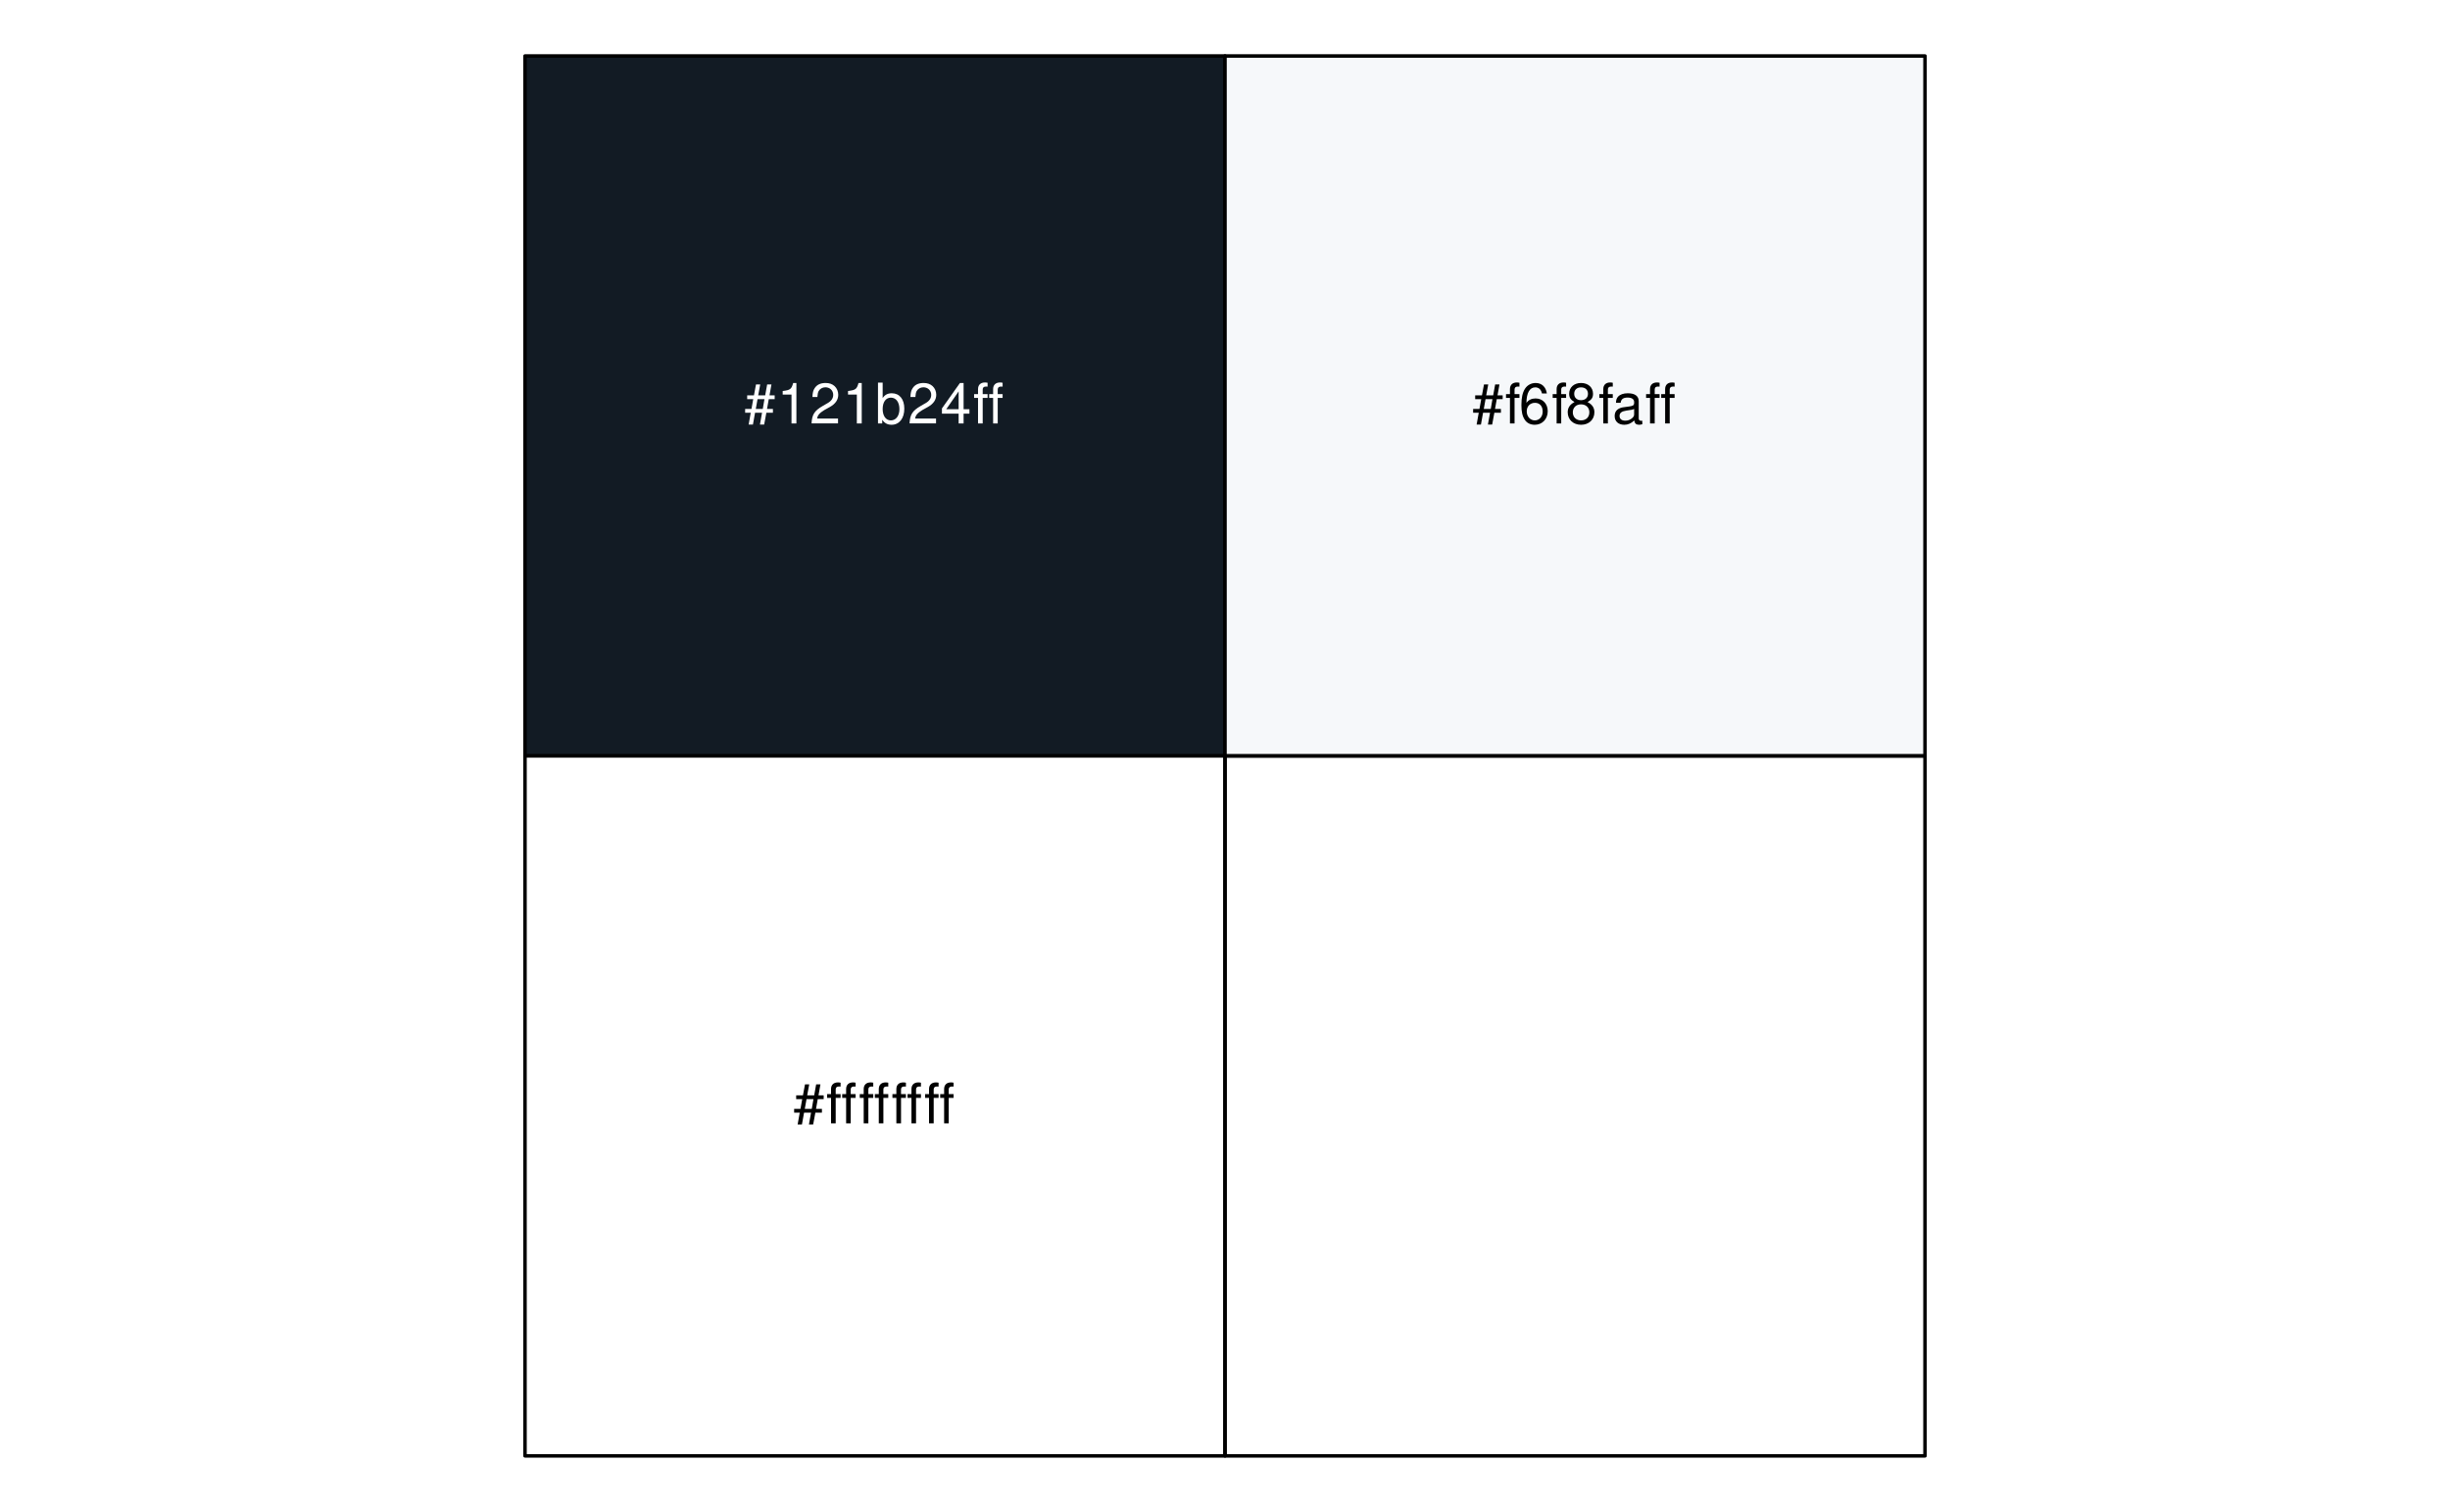
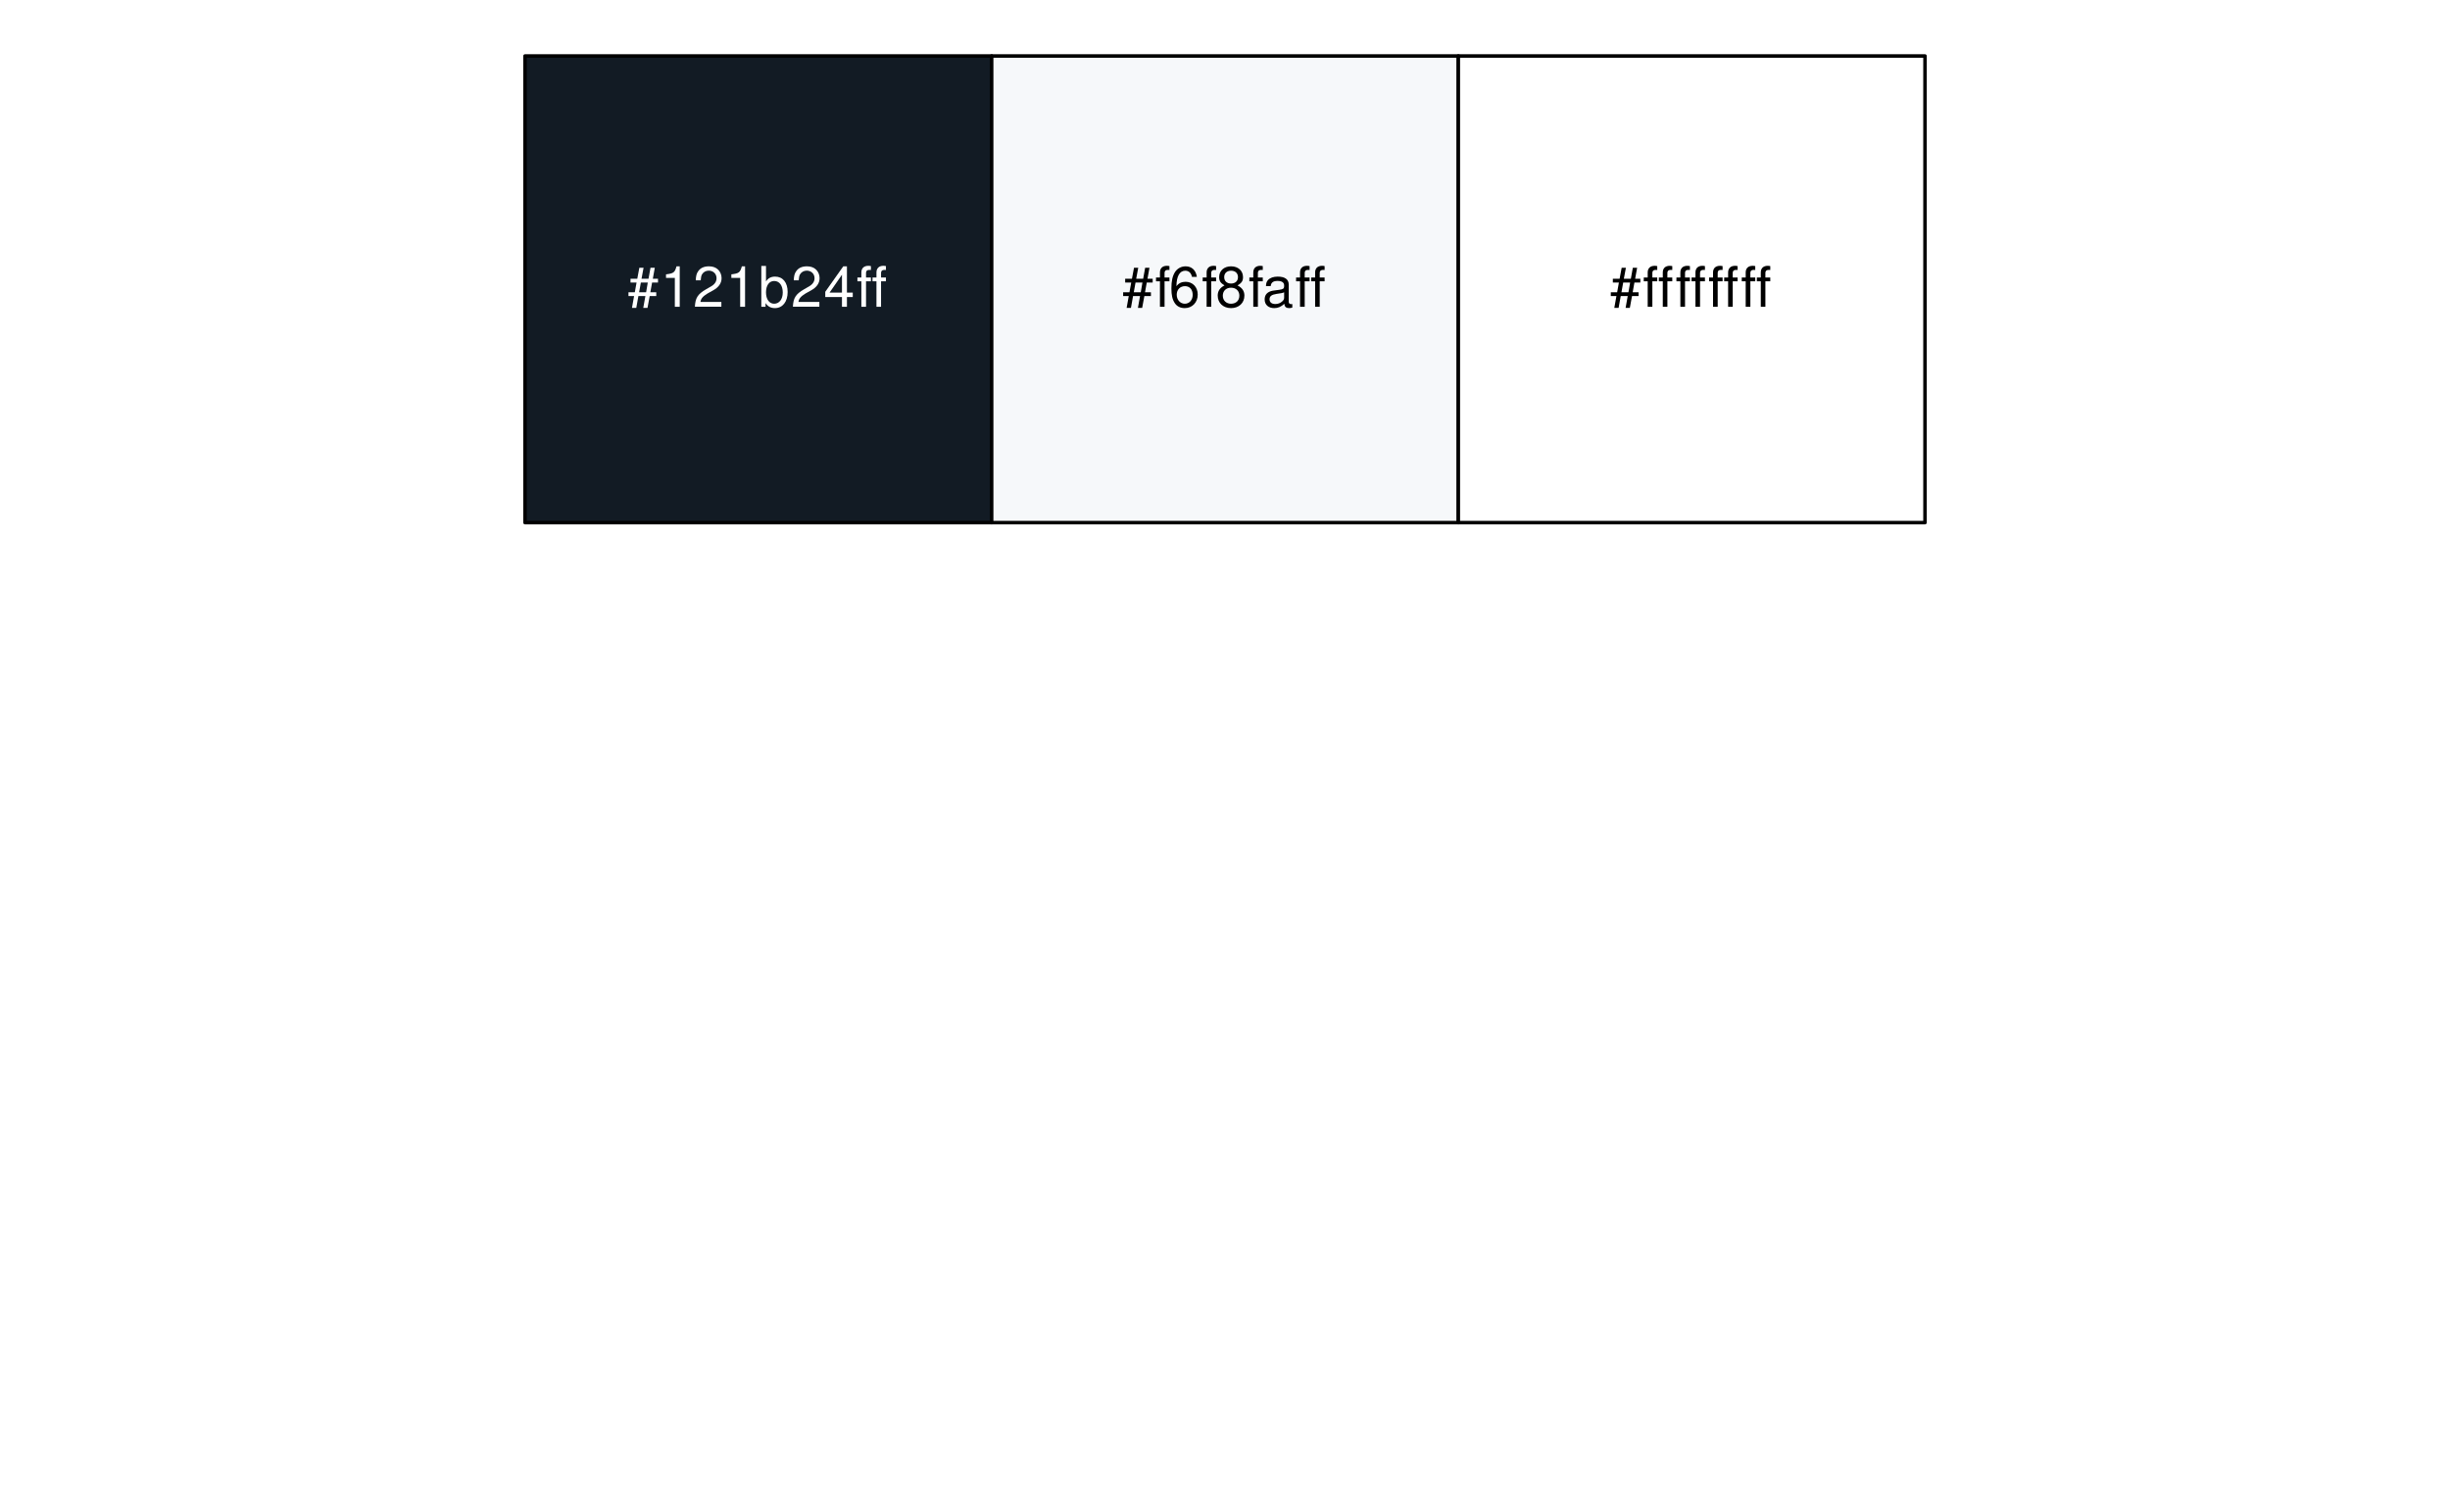
<svg xmlns="http://www.w3.org/2000/svg" xmlns:xlink="http://www.w3.org/1999/xlink" width="525pt" height="324pt" viewBox="0 0 525 324" version="1.1">
  <defs>
    <g>
      <symbol overflow="visible" id="glyph0-0">
        <path style="stroke:none;" d="" />
      </symbol>
      <symbol overflow="visible" id="glyph0-1">
        <path style="stroke:none;" d="M 5.812 -8.359 L 4.891 -8.359 L 4.469 -6.016 L 2.969 -6.016 L 3.406 -8.359 L 2.5 -8.359 L 2.062 -6.016 L 0.609 -6.016 L 0.609 -5.203 L 1.906 -5.203 L 1.531 -3.109 L 0.172 -3.109 L 0.172 -2.297 L 1.375 -2.297 L 0.922 0.234 L 1.844 0.234 L 2.297 -2.297 L 3.797 -2.297 L 3.344 0.234 L 4.25 0.234 L 4.719 -2.297 L 6.125 -2.297 L 6.125 -3.109 L 4.859 -3.109 L 5.234 -5.203 L 6.5 -5.203 L 6.5 -6.016 L 5.391 -6.016 Z M 4.312 -5.203 L 3.953 -3.109 L 2.453 -3.109 L 2.828 -5.203 Z M 4.312 -5.203 " />
      </symbol>
      <symbol overflow="visible" id="glyph0-2">
        <path style="stroke:none;" d="M 3.109 -6.188 L 3.109 0 L 4.156 0 L 4.156 -8.672 L 3.469 -8.672 C 3.094 -7.344 2.859 -7.156 1.219 -6.953 L 1.219 -6.188 Z M 3.109 -6.188 " />
      </symbol>
      <symbol overflow="visible" id="glyph0-3">
        <path style="stroke:none;" d="M 6.078 -1.047 L 1.594 -1.047 C 1.703 -1.766 2.094 -2.219 3.125 -2.859 L 4.328 -3.531 C 5.516 -4.188 6.125 -5.078 6.125 -6.141 C 6.125 -6.859 5.844 -7.531 5.344 -8 C 4.844 -8.453 4.219 -8.672 3.406 -8.672 C 2.328 -8.672 1.531 -8.297 1.062 -7.547 C 0.75 -7.094 0.625 -6.547 0.594 -5.672 L 1.656 -5.672 C 1.688 -6.266 1.766 -6.609 1.906 -6.906 C 2.188 -7.422 2.734 -7.75 3.375 -7.75 C 4.328 -7.75 5.047 -7.062 5.047 -6.125 C 5.047 -5.422 4.656 -4.828 3.906 -4.391 L 2.797 -3.75 C 1.016 -2.719 0.5 -1.906 0.406 -0.016 L 6.078 -0.016 Z M 6.078 -1.047 " />
      </symbol>
      <symbol overflow="visible" id="glyph0-4">
        <path style="stroke:none;" d="M 0.641 -8.75 L 0.641 0 L 1.547 0 L 1.547 -0.797 C 2.031 -0.078 2.656 0.281 3.547 0.281 C 5.203 0.281 6.281 -1.078 6.281 -3.172 C 6.281 -5.203 5.25 -6.469 3.594 -6.469 C 2.719 -6.469 2.109 -6.141 1.641 -5.438 L 1.641 -8.75 Z M 3.391 -5.531 C 4.516 -5.531 5.234 -4.562 5.234 -3.062 C 5.234 -1.625 4.484 -0.656 3.391 -0.656 C 2.328 -0.656 1.641 -1.625 1.641 -3.094 C 1.641 -4.578 2.328 -5.531 3.391 -5.531 Z M 3.391 -5.531 " />
      </symbol>
      <symbol overflow="visible" id="glyph0-5">
        <path style="stroke:none;" d="M 3.922 -2.094 L 3.922 0 L 4.984 0 L 4.984 -2.094 L 6.234 -2.094 L 6.234 -3.047 L 4.984 -3.047 L 4.984 -8.672 L 4.203 -8.672 L 0.344 -3.219 L 0.344 -2.094 Z M 3.922 -3.047 L 1.266 -3.047 L 3.922 -6.875 Z M 3.922 -3.047 " />
      </symbol>
      <symbol overflow="visible" id="glyph0-6">
        <path style="stroke:none;" d="M 3.125 -6.281 L 2.078 -6.281 L 2.078 -7.266 C 2.078 -7.688 2.297 -7.906 2.766 -7.906 C 2.859 -7.906 2.891 -7.906 3.125 -7.891 L 3.125 -8.719 C 2.891 -8.766 2.766 -8.781 2.562 -8.781 C 1.625 -8.781 1.078 -8.25 1.078 -7.359 L 1.078 -6.281 L 0.234 -6.281 L 0.234 -5.469 L 1.078 -5.469 L 1.078 0 L 2.078 0 L 2.078 -5.469 L 3.125 -5.469 Z M 6.344 -6.281 L 5.297 -6.281 L 5.297 -7.266 C 5.297 -7.688 5.531 -7.906 6 -7.906 C 6.078 -7.906 6.125 -7.906 6.344 -7.891 L 6.344 -8.719 C 6.125 -8.766 5.984 -8.781 5.781 -8.781 C 4.859 -8.781 4.312 -8.25 4.312 -7.359 L 4.312 -6.281 L 3.469 -6.281 L 3.469 -5.469 L 4.312 -5.469 L 4.312 0 L 5.297 0 L 5.297 -5.469 L 6.344 -5.469 Z M 6.344 -6.281 " />
      </symbol>
      <symbol overflow="visible" id="glyph0-7">
        <path style="stroke:none;" d="M 3.094 -6.281 L 2.047 -6.281 L 2.047 -7.266 C 2.047 -7.688 2.281 -7.906 2.75 -7.906 C 2.828 -7.906 2.875 -7.906 3.094 -7.891 L 3.094 -8.719 C 2.875 -8.766 2.734 -8.781 2.531 -8.781 C 1.609 -8.781 1.062 -8.25 1.062 -7.359 L 1.062 -6.281 L 0.219 -6.281 L 0.219 -5.469 L 1.062 -5.469 L 1.062 0 L 2.047 0 L 2.047 -5.469 L 3.094 -5.469 Z M 3.094 -6.281 " />
      </symbol>
      <symbol overflow="visible" id="glyph0-8">
        <path style="stroke:none;" d="M 5.969 -6.422 C 5.766 -7.844 4.859 -8.672 3.562 -8.672 C 2.625 -8.672 1.781 -8.219 1.281 -7.438 C 0.75 -6.594 0.516 -5.531 0.516 -3.953 C 0.516 -2.5 0.719 -1.578 1.234 -0.797 C 1.688 -0.094 2.438 0.281 3.375 0.281 C 4.984 0.281 6.156 -0.938 6.156 -2.625 C 6.156 -4.219 5.078 -5.359 3.547 -5.359 C 2.719 -5.359 2.047 -5.047 1.594 -4.406 C 1.609 -6.547 2.281 -7.734 3.484 -7.734 C 4.234 -7.734 4.75 -7.266 4.922 -6.422 Z M 3.422 -4.422 C 4.438 -4.422 5.078 -3.703 5.078 -2.547 C 5.078 -1.453 4.359 -0.656 3.391 -0.656 C 2.406 -0.656 1.656 -1.484 1.656 -2.594 C 1.656 -3.672 2.375 -4.422 3.422 -4.422 Z M 3.422 -4.422 " />
      </symbol>
      <symbol overflow="visible" id="glyph0-9">
        <path style="stroke:none;" d="M 4.688 -4.578 C 5.578 -5.109 5.859 -5.547 5.859 -6.359 C 5.859 -7.734 4.812 -8.672 3.297 -8.672 C 1.797 -8.672 0.75 -7.734 0.75 -6.375 C 0.75 -5.547 1.016 -5.125 1.891 -4.578 C 0.922 -4.078 0.438 -3.375 0.438 -2.406 C 0.438 -0.828 1.609 0.281 3.297 0.281 C 4.984 0.281 6.156 -0.828 6.156 -2.406 C 6.156 -3.375 5.672 -4.078 4.688 -4.578 Z M 3.297 -7.734 C 4.203 -7.734 4.781 -7.203 4.781 -6.344 C 4.781 -5.516 4.188 -4.984 3.297 -4.984 C 2.406 -4.984 1.828 -5.516 1.828 -6.359 C 1.828 -7.203 2.406 -7.734 3.297 -7.734 Z M 3.297 -4.094 C 4.359 -4.094 5.078 -3.391 5.078 -2.391 C 5.078 -1.344 4.375 -0.656 3.281 -0.656 C 2.25 -0.656 1.531 -1.375 1.531 -2.375 C 1.531 -3.406 2.234 -4.094 3.297 -4.094 Z M 3.297 -4.094 " />
      </symbol>
      <symbol overflow="visible" id="glyph0-10">
        <path style="stroke:none;" d="M 6.422 -0.594 C 6.312 -0.562 6.266 -0.562 6.203 -0.562 C 5.859 -0.562 5.656 -0.75 5.656 -1.062 L 5.656 -4.75 C 5.656 -5.875 4.844 -6.469 3.297 -6.469 C 2.375 -6.469 1.641 -6.203 1.219 -5.734 C 0.922 -5.406 0.797 -5.047 0.781 -4.422 L 1.781 -4.422 C 1.875 -5.203 2.328 -5.547 3.266 -5.547 C 4.172 -5.547 4.672 -5.203 4.672 -4.609 L 4.672 -4.344 C 4.656 -3.906 4.438 -3.75 3.625 -3.641 C 2.203 -3.469 1.984 -3.422 1.609 -3.266 C 0.875 -2.953 0.5 -2.406 0.5 -1.578 C 0.5 -0.438 1.297 0.281 2.562 0.281 C 3.359 0.281 4 0 4.703 -0.641 C 4.781 0 5.094 0.281 5.734 0.281 C 5.953 0.281 6.078 0.25 6.422 0.172 Z M 4.672 -1.984 C 4.672 -1.641 4.578 -1.438 4.266 -1.156 C 3.859 -0.797 3.375 -0.594 2.781 -0.594 C 2 -0.594 1.547 -0.969 1.547 -1.609 C 1.547 -2.266 1.984 -2.609 3.062 -2.766 C 4.125 -2.906 4.328 -2.953 4.672 -3.109 Z M 4.672 -1.984 " />
      </symbol>
    </g>
  </defs>
  <g id="surface298">
-     <path style="fill-rule:nonzero;fill:rgb(7.059%,10.588%,14.118%);fill-opacity:1;stroke-width:0.75;stroke-linecap:round;stroke-linejoin:round;stroke:rgb(0%,0%,0%);stroke-opacity:1;stroke-miterlimit:10;" d="M 112.5 12 L 262.5 12 L 262.5 162 L 112.5 162 Z M 112.5 12 " />
-     <path style="fill-rule:nonzero;fill:rgb(100%,100%,100%);fill-opacity:1;stroke-width:0.75;stroke-linecap:round;stroke-linejoin:round;stroke:rgb(0%,0%,0%);stroke-opacity:1;stroke-miterlimit:10;" d="M 112.5 162 L 262.5 162 L 262.5 312 L 112.5 312 Z M 112.5 162 " />
-     <path style="fill-rule:nonzero;fill:rgb(96.471%,97.255%,98.039%);fill-opacity:1;stroke-width:0.75;stroke-linecap:round;stroke-linejoin:round;stroke:rgb(0%,0%,0%);stroke-opacity:1;stroke-miterlimit:10;" d="M 262.5 12 L 412.5 12 L 412.5 162 L 262.5 162 Z M 262.5 12 " />
-     <path style="fill:none;stroke-width:0.75;stroke-linecap:round;stroke-linejoin:round;stroke:rgb(0%,0%,0%);stroke-opacity:1;stroke-miterlimit:10;" d="M 262.5 162 L 412.5 162 L 412.5 312 L 262.5 312 Z M 262.5 162 " />
+     <path style="fill-rule:nonzero;fill:rgb(7.059%,10.588%,14.118%);fill-opacity:1;stroke-width:0.75;stroke-linecap:round;stroke-linejoin:round;stroke:rgb(0%,0%,0%);stroke-opacity:1;stroke-miterlimit:10;" d="M 112.5 12 L 212.5 12 L 212.5 112 L 112.5 112 Z M 112.5 12 " />
+     <path style="fill-rule:nonzero;fill:rgb(96.471%,97.255%,98.039%);fill-opacity:1;stroke-width:0.75;stroke-linecap:round;stroke-linejoin:round;stroke:rgb(0%,0%,0%);stroke-opacity:1;stroke-miterlimit:10;" d="M 212.5 12 L 312.5 12 L 312.5 112 L 212.5 112 Z M 212.5 12 " />
+     <path style="fill-rule:nonzero;fill:rgb(100%,100%,100%);fill-opacity:1;stroke-width:0.75;stroke-linecap:round;stroke-linejoin:round;stroke:rgb(0%,0%,0%);stroke-opacity:1;stroke-miterlimit:10;" d="M 312.5 12 L 412.5 12 L 412.5 112 L 312.5 112 Z M 312.5 12 " />
    <g style="fill:rgb(100%,100%,100%);fill-opacity:1;">
-       <use xlink:href="#glyph0-1" x="159.5" y="90.748" />
-       <use xlink:href="#glyph0-2" x="166.5" y="90.748" />
-       <use xlink:href="#glyph0-3" x="173.5" y="90.748" />
-       <use xlink:href="#glyph0-2" x="180.5" y="90.748" />
-       <use xlink:href="#glyph0-4" x="187.5" y="90.748" />
-       <use xlink:href="#glyph0-3" x="194.5" y="90.748" />
-       <use xlink:href="#glyph0-5" x="201.5" y="90.748" />
-       <use xlink:href="#glyph0-6" x="208.5" y="90.748" />
+       <use xlink:href="#glyph0-1" x="134.5" y="65.748" />
+       <use xlink:href="#glyph0-2" x="141.5" y="65.748" />
+       <use xlink:href="#glyph0-3" x="148.5" y="65.748" />
+       <use xlink:href="#glyph0-2" x="155.5" y="65.748" />
+       <use xlink:href="#glyph0-4" x="162.5" y="65.748" />
+       <use xlink:href="#glyph0-3" x="169.5" y="65.748" />
+       <use xlink:href="#glyph0-5" x="176.5" y="65.748" />
+       <use xlink:href="#glyph0-6" x="183.5" y="65.748" />
    </g>
    <g style="fill:rgb(0%,0%,0%);fill-opacity:1;">
-       <use xlink:href="#glyph0-1" x="170" y="240.748" />
-       <use xlink:href="#glyph0-6" x="177" y="240.748" />
-       <use xlink:href="#glyph0-6" x="184" y="240.748" />
-       <use xlink:href="#glyph0-6" x="191" y="240.748" />
-       <use xlink:href="#glyph0-6" x="198" y="240.748" />
+       <use xlink:href="#glyph0-1" x="240.5" y="65.748" />
+       <use xlink:href="#glyph0-7" x="247.5" y="65.748" />
+       <use xlink:href="#glyph0-8" x="250.5" y="65.748" />
+       <use xlink:href="#glyph0-7" x="257.5" y="65.748" />
+       <use xlink:href="#glyph0-9" x="260.5" y="65.748" />
+       <use xlink:href="#glyph0-7" x="267.5" y="65.748" />
+       <use xlink:href="#glyph0-10" x="270.5" y="65.748" />
+       <use xlink:href="#glyph0-6" x="277.5" y="65.748" />
    </g>
    <g style="fill:rgb(0%,0%,0%);fill-opacity:1;">
-       <use xlink:href="#glyph0-1" x="315.5" y="90.748" />
-       <use xlink:href="#glyph0-7" x="322.5" y="90.748" />
-       <use xlink:href="#glyph0-8" x="325.5" y="90.748" />
-       <use xlink:href="#glyph0-7" x="332.5" y="90.748" />
-       <use xlink:href="#glyph0-9" x="335.5" y="90.748" />
-       <use xlink:href="#glyph0-7" x="342.5" y="90.748" />
-       <use xlink:href="#glyph0-10" x="345.5" y="90.748" />
-       <use xlink:href="#glyph0-6" x="352.5" y="90.748" />
+       <use xlink:href="#glyph0-1" x="345" y="65.748" />
+       <use xlink:href="#glyph0-6" x="352" y="65.748" />
+       <use xlink:href="#glyph0-6" x="359" y="65.748" />
+       <use xlink:href="#glyph0-6" x="366" y="65.748" />
+       <use xlink:href="#glyph0-6" x="373" y="65.748" />
    </g>
  </g>
</svg>
